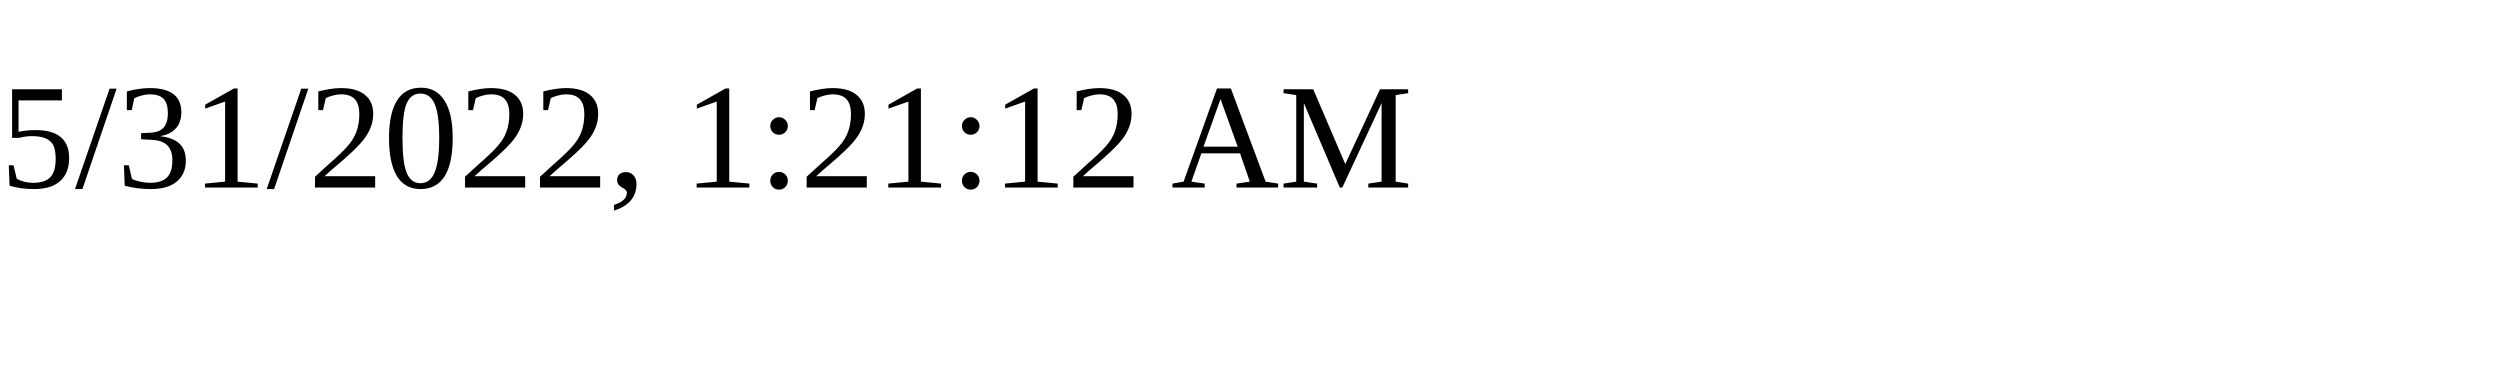
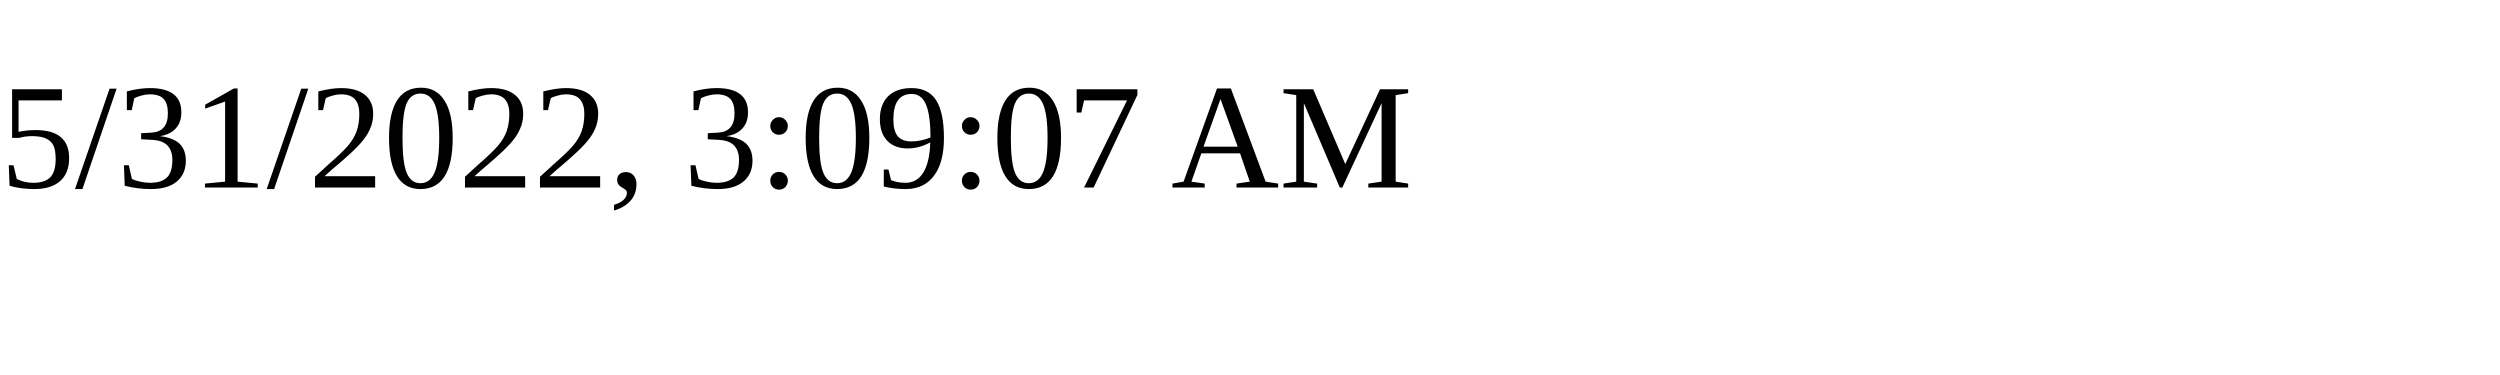
<svg xmlns="http://www.w3.org/2000/svg" height="30" width="200">
-   <text x="0" y="15">5/31/2022, 1:21:12 AM</text>
+   <text x="0" y="15">5/31/2022, 3:09:07 AM</text>
</svg>
